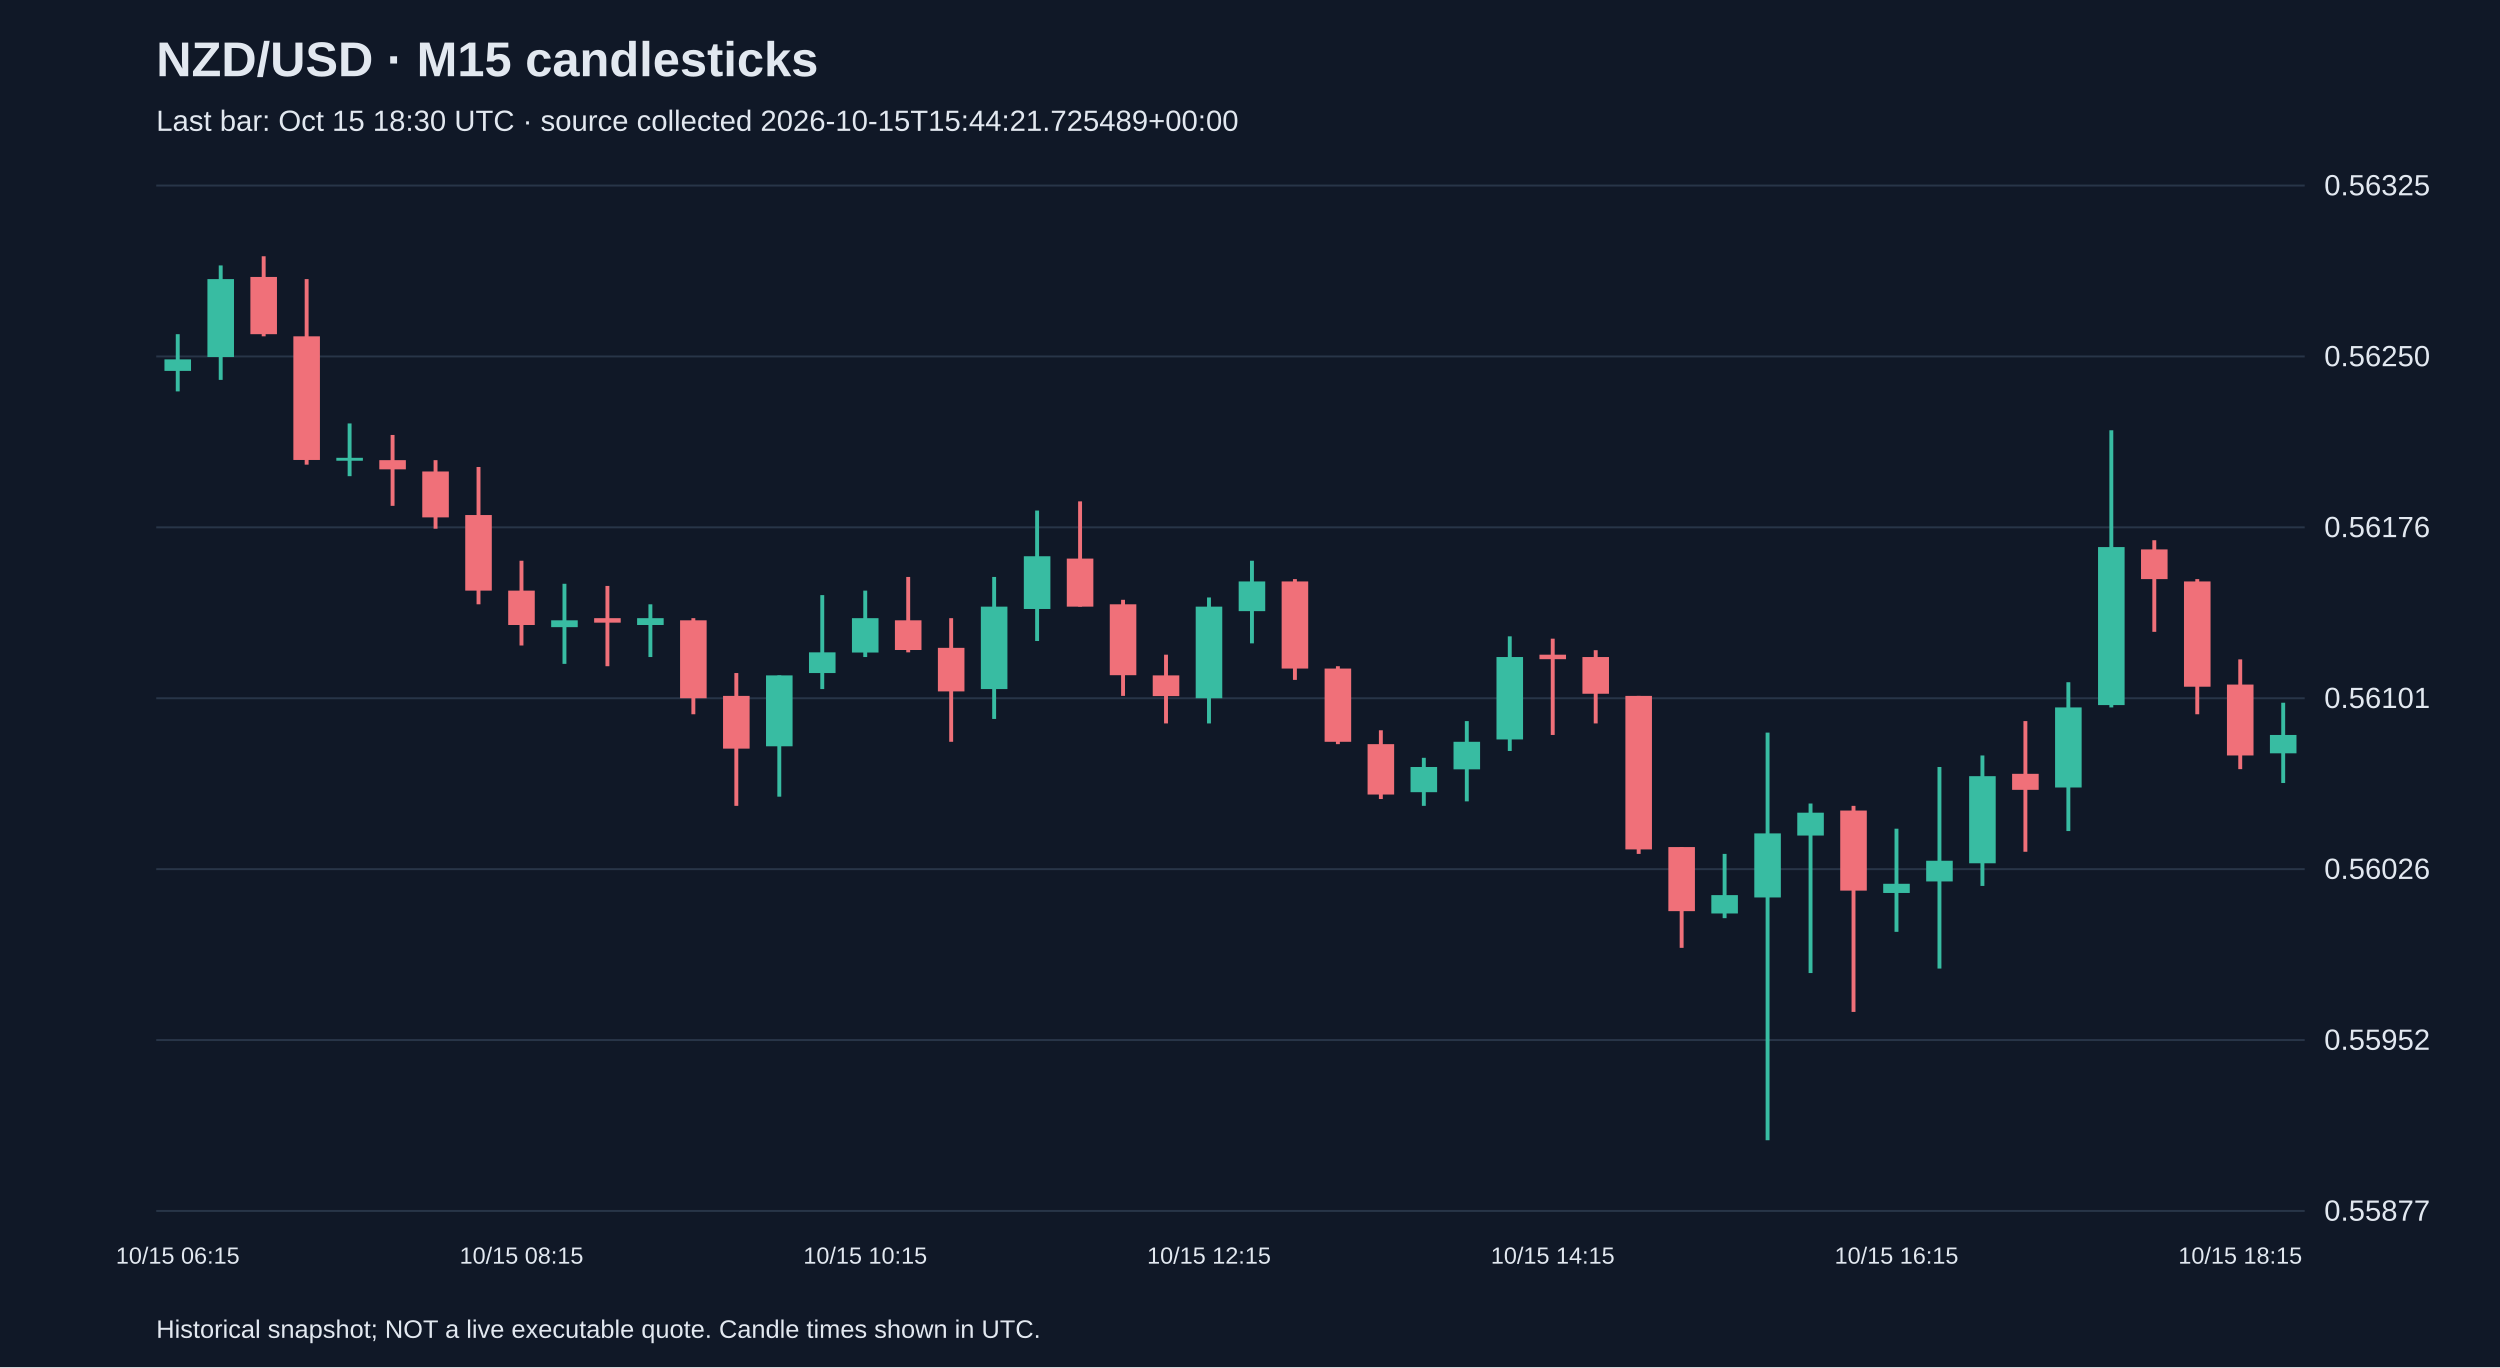
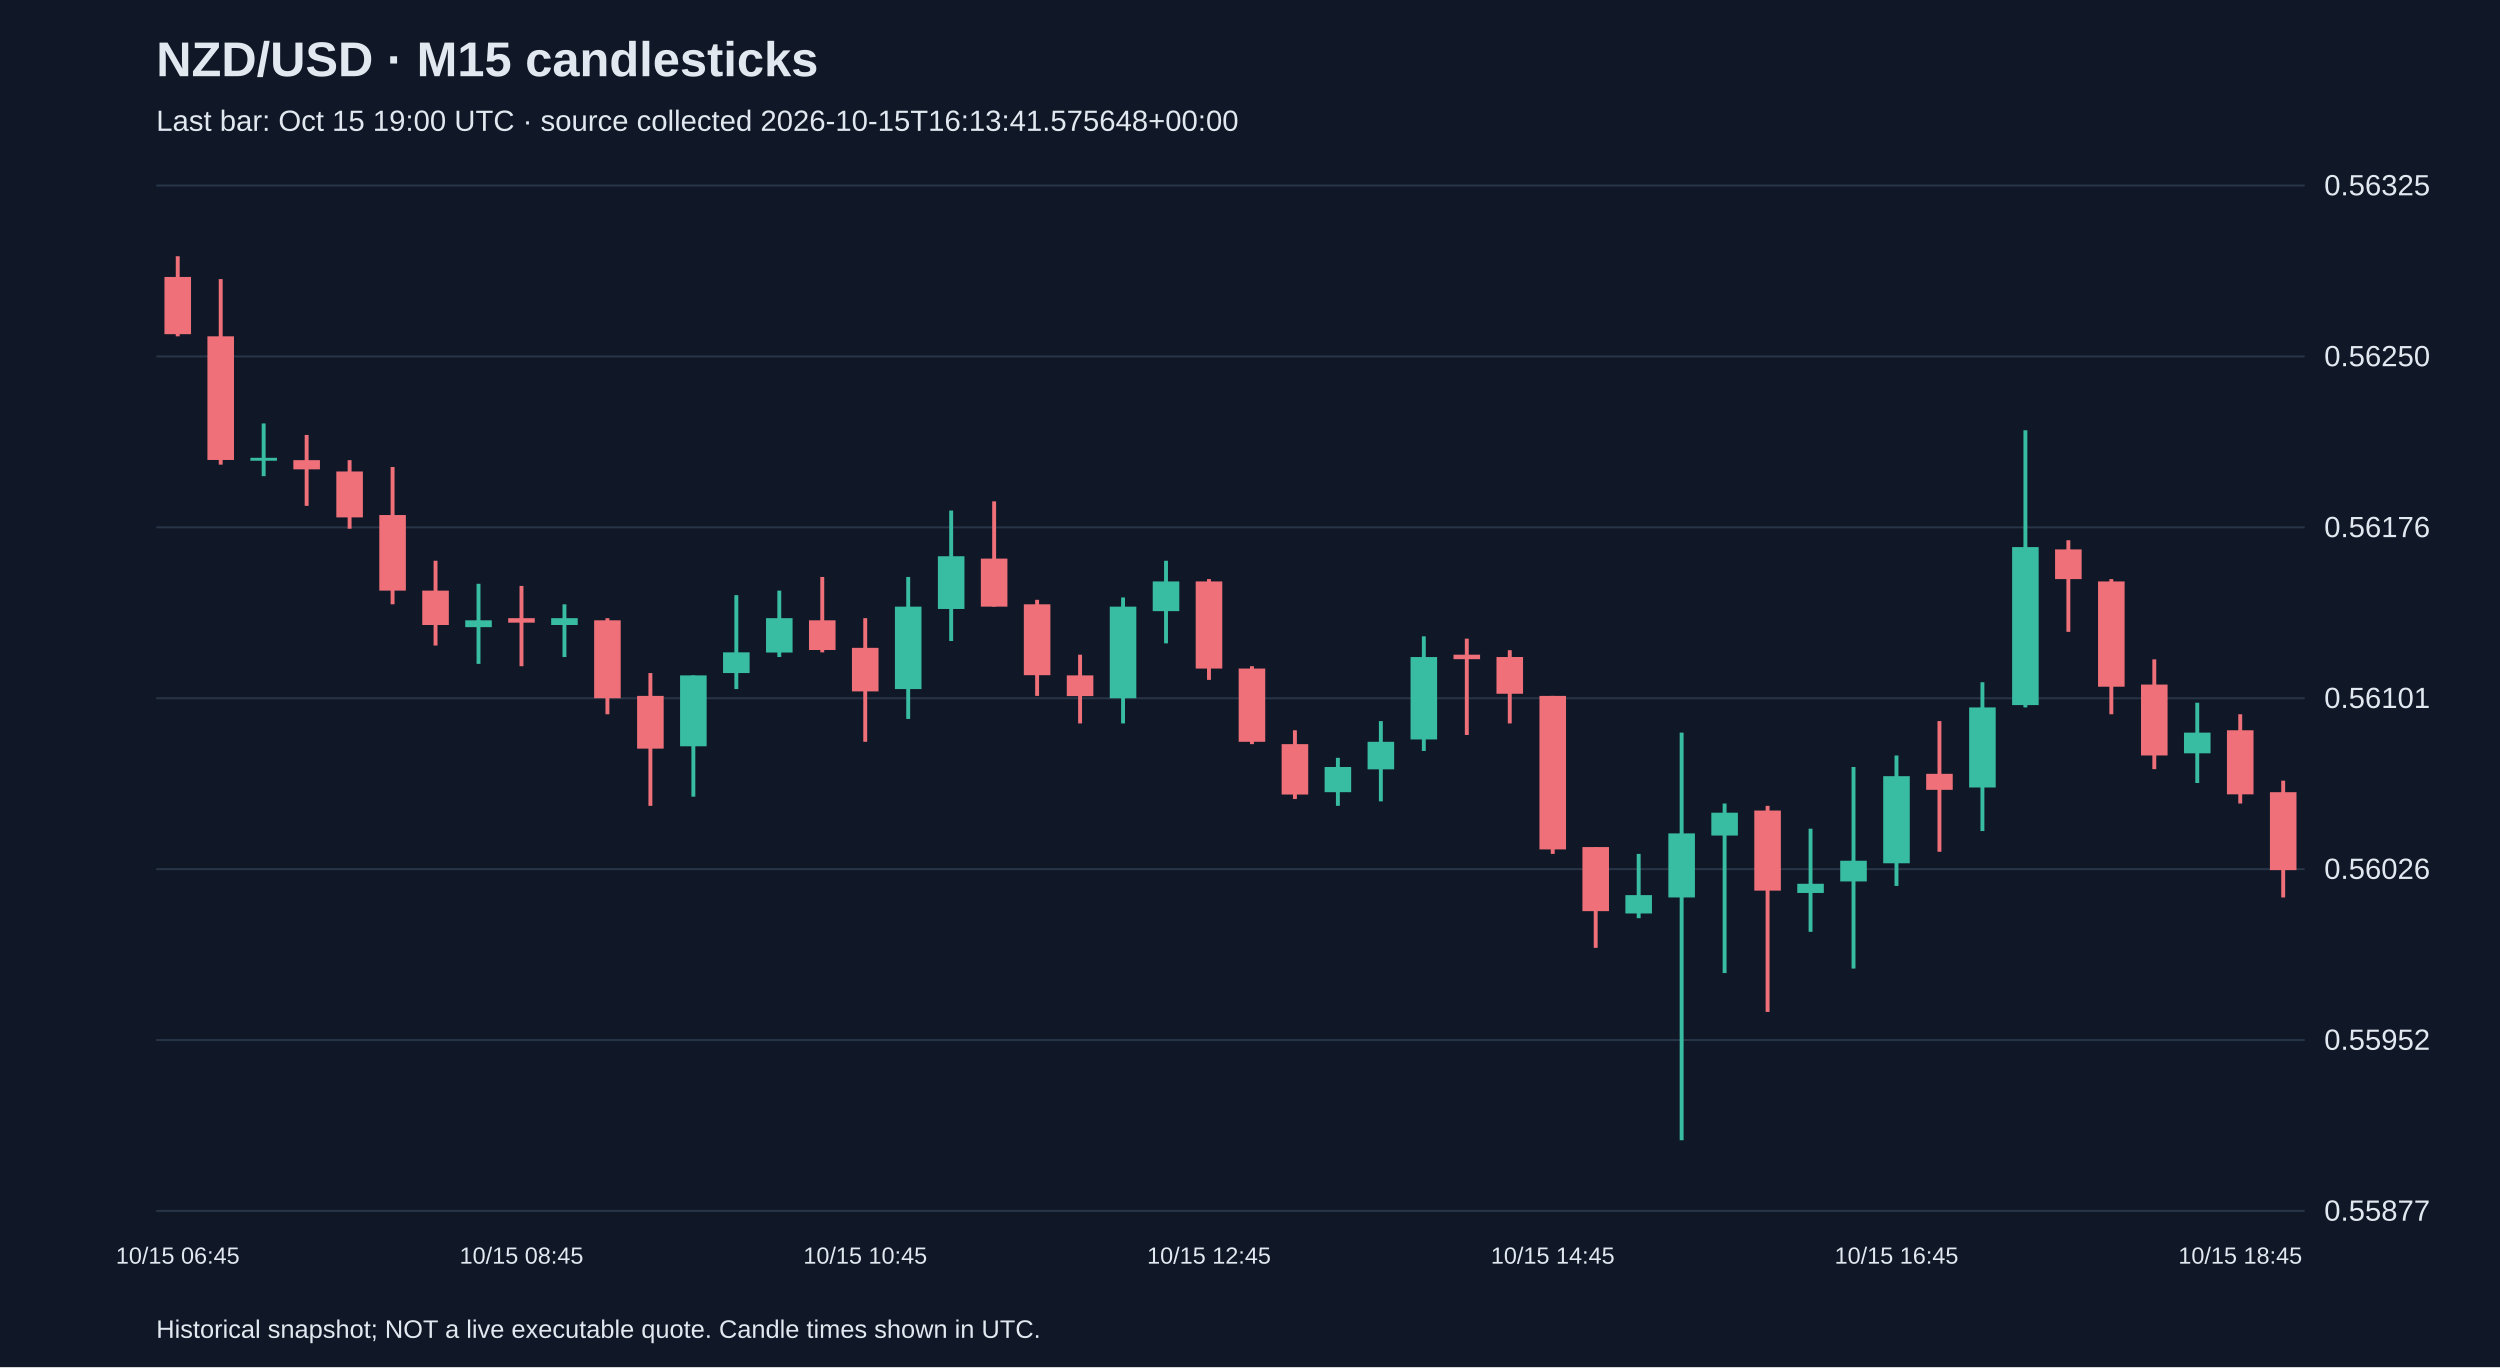
<svg xmlns="http://www.w3.org/2000/svg" viewBox="0 0 1280 700">
  <rect width="100%" height="100%" fill="#101827" />
  <style>text{font-family:Arial,sans-serif;fill:#e2e8f0}</style>
  <text x="80" y="39" font-size="25" font-weight="bold">NZD/USD · M15 candlesticks</text>
-   <text x="80" y="67" font-size="15" fill="#a6b1c5">Last bar: Oct 15 18:30 UTC · source collected 2026-10-15T15:44:21.725489+00:00</text>
+   <text x="80" y="67" font-size="15" fill="#a6b1c5">Last bar: Oct 15 19:00 UTC · source collected 2026-10-15T16:13:41.575648+00:00</text>
  <line x1="80" y1="620.0" x2="1180" y2="620.0" stroke="#283548" />
  <text x="1190" y="625.0" font-size="15">0.55877</text>
  <line x1="80" y1="532.5" x2="1180" y2="532.5" stroke="#283548" />
  <text x="1190" y="537.5" font-size="15">0.55952</text>
  <line x1="80" y1="445.0" x2="1180" y2="445.0" stroke="#283548" />
  <text x="1190" y="450.0" font-size="15">0.56026</text>
  <line x1="80" y1="357.5" x2="1180" y2="357.5" stroke="#283548" />
  <text x="1190" y="362.5" font-size="15">0.56101</text>
  <line x1="80" y1="270.0" x2="1180" y2="270.0" stroke="#283548" />
  <text x="1190" y="275.0" font-size="15">0.56176</text>
  <line x1="80" y1="182.5" x2="1180" y2="182.5" stroke="#283548" />
  <text x="1190" y="187.5" font-size="15">0.56250</text>
  <line x1="80" y1="95.0" x2="1180" y2="95.0" stroke="#283548" />
  <text x="1190" y="100.0" font-size="15">0.56325</text>
-   <line x1="91.0" y1="171.1" x2="91.0" y2="200.4" stroke="#38bca2" stroke-width="2" />
-   <rect x="84.2" y="184.0" width="13.6" height="5.9" fill="#38bca2" />
-   <text x="91.0" y="647" text-anchor="middle" font-size="12">10/15 06:15</text>
-   <line x1="113.0" y1="135.9" x2="113.0" y2="194.5" stroke="#38bca2" stroke-width="2" />
-   <rect x="106.2" y="142.9" width="13.6" height="39.9" fill="#38bca2" />
-   <line x1="135.0" y1="131.2" x2="135.0" y2="172.2" stroke="#f07079" stroke-width="2" />
-   <rect x="128.2" y="141.8" width="13.6" height="29.3" fill="#f07079" />
-   <line x1="157.0" y1="142.9" x2="157.0" y2="237.9" stroke="#f07079" stroke-width="2" />
-   <rect x="150.2" y="172.2" width="13.6" height="63.3" fill="#f07079" />
-   <line x1="179.0" y1="216.8" x2="179.0" y2="243.8" stroke="#38bca2" stroke-width="2" />
-   <rect x="172.2" y="234.4" width="13.6" height="1.5" fill="#38bca2" />
-   <line x1="201.0" y1="222.7" x2="201.0" y2="259.0" stroke="#f07079" stroke-width="2" />
-   <rect x="194.2" y="235.6" width="13.6" height="4.7" fill="#f07079" />
-   <line x1="223.0" y1="235.6" x2="223.0" y2="270.7" stroke="#f07079" stroke-width="2" />
-   <rect x="216.2" y="241.4" width="13.6" height="23.5" fill="#f07079" />
-   <line x1="245.0" y1="239.1" x2="245.0" y2="309.4" stroke="#f07079" stroke-width="2" />
-   <rect x="238.2" y="263.7" width="13.6" height="38.7" fill="#f07079" />
-   <line x1="267.0" y1="287.1" x2="267.0" y2="330.5" stroke="#f07079" stroke-width="2" />
-   <rect x="260.2" y="302.4" width="13.6" height="17.6" fill="#f07079" />
-   <text x="267.0" y="647" text-anchor="middle" font-size="12">10/15 08:15</text>
-   <line x1="289.0" y1="298.9" x2="289.0" y2="339.9" stroke="#38bca2" stroke-width="2" />
-   <rect x="282.2" y="317.6" width="13.6" height="3.5" fill="#38bca2" />
-   <line x1="311.0" y1="300.0" x2="311.0" y2="341.1" stroke="#f07079" stroke-width="2" />
-   <rect x="304.2" y="316.5" width="13.6" height="2.3" fill="#f07079" />
-   <line x1="333.0" y1="309.4" x2="333.0" y2="336.4" stroke="#38bca2" stroke-width="2" />
-   <rect x="326.2" y="316.5" width="13.6" height="3.5" fill="#38bca2" />
-   <line x1="355.0" y1="316.5" x2="355.0" y2="365.7" stroke="#f07079" stroke-width="2" />
-   <rect x="348.2" y="317.6" width="13.6" height="39.9" fill="#f07079" />
-   <line x1="377.0" y1="344.6" x2="377.0" y2="412.6" stroke="#f07079" stroke-width="2" />
-   <rect x="370.2" y="356.3" width="13.6" height="27.0" fill="#f07079" />
-   <line x1="399.0" y1="345.8" x2="399.0" y2="407.9" stroke="#38bca2" stroke-width="2" />
-   <rect x="392.2" y="345.8" width="13.6" height="36.3" fill="#38bca2" />
-   <line x1="421.0" y1="304.7" x2="421.0" y2="352.8" stroke="#38bca2" stroke-width="2" />
-   <rect x="414.2" y="334.0" width="13.6" height="10.6" fill="#38bca2" />
-   <line x1="443.0" y1="302.4" x2="443.0" y2="336.4" stroke="#38bca2" stroke-width="2" />
-   <rect x="436.2" y="316.5" width="13.6" height="17.6" fill="#38bca2" />
-   <text x="443.0" y="647" text-anchor="middle" font-size="12">10/15 10:15</text>
-   <line x1="465.0" y1="295.4" x2="465.0" y2="334.0" stroke="#f07079" stroke-width="2" />
-   <rect x="458.2" y="317.6" width="13.6" height="15.2" fill="#f07079" />
-   <line x1="487.0" y1="316.5" x2="487.0" y2="379.8" stroke="#f07079" stroke-width="2" />
-   <rect x="480.2" y="331.7" width="13.6" height="22.3" fill="#f07079" />
-   <line x1="509.0" y1="295.4" x2="509.0" y2="368.1" stroke="#38bca2" stroke-width="2" />
-   <rect x="502.2" y="310.6" width="13.6" height="42.2" fill="#38bca2" />
-   <line x1="531.0" y1="261.4" x2="531.0" y2="328.2" stroke="#38bca2" stroke-width="2" />
-   <rect x="524.2" y="284.8" width="13.6" height="27.0" fill="#38bca2" />
-   <line x1="553.0" y1="256.7" x2="553.0" y2="310.6" stroke="#f07079" stroke-width="2" />
-   <rect x="546.2" y="286.0" width="13.6" height="24.6" fill="#f07079" />
-   <line x1="575.0" y1="307.1" x2="575.0" y2="356.3" stroke="#f07079" stroke-width="2" />
-   <rect x="568.2" y="309.4" width="13.6" height="36.3" fill="#f07079" />
-   <line x1="597.0" y1="335.2" x2="597.0" y2="370.4" stroke="#f07079" stroke-width="2" />
-   <rect x="590.2" y="345.8" width="13.6" height="10.6" fill="#f07079" />
-   <line x1="619.0" y1="305.9" x2="619.0" y2="370.4" stroke="#38bca2" stroke-width="2" />
-   <rect x="612.2" y="310.6" width="13.6" height="46.9" fill="#38bca2" />
-   <text x="619.0" y="647" text-anchor="middle" font-size="12">10/15 12:15</text>
-   <line x1="641.0" y1="287.1" x2="641.0" y2="329.4" stroke="#38bca2" stroke-width="2" />
-   <rect x="634.2" y="297.7" width="13.6" height="15.2" fill="#38bca2" />
-   <line x1="663.0" y1="296.5" x2="663.0" y2="348.1" stroke="#f07079" stroke-width="2" />
-   <rect x="656.2" y="297.7" width="13.6" height="44.6" fill="#f07079" />
-   <line x1="685.0" y1="341.1" x2="685.0" y2="381.0" stroke="#f07079" stroke-width="2" />
-   <rect x="678.2" y="342.3" width="13.6" height="37.5" fill="#f07079" />
-   <line x1="707.0" y1="373.9" x2="707.0" y2="409.1" stroke="#f07079" stroke-width="2" />
-   <rect x="700.2" y="381.0" width="13.6" height="25.8" fill="#f07079" />
-   <line x1="729.0" y1="388.0" x2="729.0" y2="412.6" stroke="#38bca2" stroke-width="2" />
-   <rect x="722.2" y="392.7" width="13.6" height="12.9" fill="#38bca2" />
-   <line x1="751.0" y1="369.2" x2="751.0" y2="410.3" stroke="#38bca2" stroke-width="2" />
-   <rect x="744.2" y="379.8" width="13.6" height="14.1" fill="#38bca2" />
-   <line x1="773.0" y1="325.8" x2="773.0" y2="384.5" stroke="#38bca2" stroke-width="2" />
-   <rect x="766.2" y="336.4" width="13.6" height="42.2" fill="#38bca2" />
-   <line x1="795.0" y1="327.0" x2="795.0" y2="376.3" stroke="#f07079" stroke-width="2" />
-   <rect x="788.2" y="335.2" width="13.6" height="2.3" fill="#f07079" />
-   <text x="795.0" y="647" text-anchor="middle" font-size="12">10/15 14:15</text>
-   <line x1="817.0" y1="332.9" x2="817.0" y2="370.4" stroke="#f07079" stroke-width="2" />
-   <rect x="810.2" y="336.4" width="13.6" height="18.8" fill="#f07079" />
-   <line x1="839.0" y1="356.3" x2="839.0" y2="437.2" stroke="#f07079" stroke-width="2" />
-   <rect x="832.2" y="356.3" width="13.6" height="78.6" fill="#f07079" />
-   <line x1="861.0" y1="433.7" x2="861.0" y2="485.3" stroke="#f07079" stroke-width="2" />
-   <rect x="854.2" y="433.7" width="13.6" height="32.8" fill="#f07079" />
-   <line x1="883.0" y1="437.2" x2="883.0" y2="470.1" stroke="#38bca2" stroke-width="2" />
-   <rect x="876.2" y="458.3" width="13.6" height="9.4" fill="#38bca2" />
-   <line x1="905.0" y1="375.1" x2="905.0" y2="583.8" stroke="#38bca2" stroke-width="2" />
-   <rect x="898.2" y="426.7" width="13.6" height="32.8" fill="#38bca2" />
-   <line x1="927.0" y1="411.4" x2="927.0" y2="498.2" stroke="#38bca2" stroke-width="2" />
-   <rect x="920.2" y="416.1" width="13.6" height="11.7" fill="#38bca2" />
-   <line x1="949.0" y1="412.6" x2="949.0" y2="518.1" stroke="#f07079" stroke-width="2" />
-   <rect x="942.2" y="415.0" width="13.6" height="41.0" fill="#f07079" />
-   <line x1="971.0" y1="424.3" x2="971.0" y2="477.1" stroke="#38bca2" stroke-width="2" />
-   <rect x="964.2" y="452.5" width="13.6" height="4.7" fill="#38bca2" />
-   <text x="971.0" y="647" text-anchor="middle" font-size="12">10/15 16:15</text>
-   <line x1="993.0" y1="392.7" x2="993.0" y2="495.9" stroke="#38bca2" stroke-width="2" />
-   <rect x="986.2" y="440.7" width="13.6" height="10.6" fill="#38bca2" />
-   <line x1="1015.0" y1="386.8" x2="1015.0" y2="453.6" stroke="#38bca2" stroke-width="2" />
-   <rect x="1008.2" y="397.4" width="13.6" height="44.6" fill="#38bca2" />
-   <line x1="1037.0" y1="369.2" x2="1037.0" y2="436.1" stroke="#f07079" stroke-width="2" />
-   <rect x="1030.2" y="396.2" width="13.6" height="8.2" fill="#f07079" />
-   <line x1="1059.0" y1="349.3" x2="1059.0" y2="425.5" stroke="#38bca2" stroke-width="2" />
-   <rect x="1052.2" y="362.2" width="13.6" height="41.0" fill="#38bca2" />
-   <line x1="1081.0" y1="220.3" x2="1081.0" y2="362.2" stroke="#38bca2" stroke-width="2" />
-   <rect x="1074.2" y="280.1" width="13.6" height="80.9" fill="#38bca2" />
-   <line x1="1103.0" y1="276.6" x2="1103.0" y2="323.5" stroke="#f07079" stroke-width="2" />
-   <rect x="1096.2" y="281.3" width="13.6" height="15.2" fill="#f07079" />
-   <line x1="1125.0" y1="296.5" x2="1125.0" y2="365.7" stroke="#f07079" stroke-width="2" />
-   <rect x="1118.2" y="297.7" width="13.6" height="53.9" fill="#f07079" />
-   <line x1="1147.0" y1="337.6" x2="1147.0" y2="393.8" stroke="#f07079" stroke-width="2" />
-   <rect x="1140.2" y="350.5" width="13.6" height="36.3" fill="#f07079" />
-   <text x="1147.0" y="647" text-anchor="middle" font-size="12">10/15 18:15</text>
-   <line x1="1169.0" y1="359.8" x2="1169.0" y2="400.9" stroke="#38bca2" stroke-width="2" />
-   <rect x="1162.2" y="376.3" width="13.6" height="9.4" fill="#38bca2" />
+   <line x1="91.0" y1="131.2" x2="91.0" y2="172.2" stroke="#f07079" stroke-width="2" />
+   <rect x="84.2" y="141.8" width="13.6" height="29.3" fill="#f07079" />
+   <text x="91.0" y="647" text-anchor="middle" font-size="12">10/15 06:45</text>
+   <line x1="113.0" y1="142.9" x2="113.0" y2="237.9" stroke="#f07079" stroke-width="2" />
+   <rect x="106.2" y="172.2" width="13.6" height="63.3" fill="#f07079" />
+   <line x1="135.0" y1="216.8" x2="135.0" y2="243.8" stroke="#38bca2" stroke-width="2" />
+   <rect x="128.2" y="234.4" width="13.6" height="1.5" fill="#38bca2" />
+   <line x1="157.0" y1="222.7" x2="157.0" y2="259.0" stroke="#f07079" stroke-width="2" />
+   <rect x="150.2" y="235.6" width="13.6" height="4.7" fill="#f07079" />
+   <line x1="179.0" y1="235.6" x2="179.0" y2="270.7" stroke="#f07079" stroke-width="2" />
+   <rect x="172.2" y="241.4" width="13.6" height="23.5" fill="#f07079" />
+   <line x1="201.0" y1="239.1" x2="201.0" y2="309.4" stroke="#f07079" stroke-width="2" />
+   <rect x="194.2" y="263.7" width="13.6" height="38.7" fill="#f07079" />
+   <line x1="223.0" y1="287.1" x2="223.0" y2="330.5" stroke="#f07079" stroke-width="2" />
+   <rect x="216.2" y="302.4" width="13.6" height="17.6" fill="#f07079" />
+   <line x1="245.0" y1="298.9" x2="245.0" y2="339.9" stroke="#38bca2" stroke-width="2" />
+   <rect x="238.2" y="317.6" width="13.6" height="3.5" fill="#38bca2" />
+   <line x1="267.0" y1="300.0" x2="267.0" y2="341.1" stroke="#f07079" stroke-width="2" />
+   <rect x="260.2" y="316.5" width="13.6" height="2.3" fill="#f07079" />
+   <text x="267.0" y="647" text-anchor="middle" font-size="12">10/15 08:45</text>
+   <line x1="289.0" y1="309.4" x2="289.0" y2="336.4" stroke="#38bca2" stroke-width="2" />
+   <rect x="282.2" y="316.5" width="13.6" height="3.5" fill="#38bca2" />
+   <line x1="311.0" y1="316.5" x2="311.0" y2="365.7" stroke="#f07079" stroke-width="2" />
+   <rect x="304.2" y="317.6" width="13.6" height="39.9" fill="#f07079" />
+   <line x1="333.0" y1="344.6" x2="333.0" y2="412.6" stroke="#f07079" stroke-width="2" />
+   <rect x="326.2" y="356.3" width="13.6" height="27.0" fill="#f07079" />
+   <line x1="355.0" y1="345.8" x2="355.0" y2="407.9" stroke="#38bca2" stroke-width="2" />
+   <rect x="348.2" y="345.8" width="13.6" height="36.3" fill="#38bca2" />
+   <line x1="377.0" y1="304.7" x2="377.0" y2="352.8" stroke="#38bca2" stroke-width="2" />
+   <rect x="370.2" y="334.0" width="13.6" height="10.6" fill="#38bca2" />
+   <line x1="399.0" y1="302.4" x2="399.0" y2="336.4" stroke="#38bca2" stroke-width="2" />
+   <rect x="392.2" y="316.5" width="13.6" height="17.6" fill="#38bca2" />
+   <line x1="421.0" y1="295.4" x2="421.0" y2="334.0" stroke="#f07079" stroke-width="2" />
+   <rect x="414.2" y="317.6" width="13.6" height="15.2" fill="#f07079" />
+   <line x1="443.0" y1="316.5" x2="443.0" y2="379.8" stroke="#f07079" stroke-width="2" />
+   <rect x="436.2" y="331.7" width="13.6" height="22.3" fill="#f07079" />
+   <text x="443.0" y="647" text-anchor="middle" font-size="12">10/15 10:45</text>
+   <line x1="465.0" y1="295.4" x2="465.0" y2="368.1" stroke="#38bca2" stroke-width="2" />
+   <rect x="458.2" y="310.6" width="13.6" height="42.2" fill="#38bca2" />
+   <line x1="487.0" y1="261.4" x2="487.0" y2="328.2" stroke="#38bca2" stroke-width="2" />
+   <rect x="480.2" y="284.8" width="13.6" height="27.0" fill="#38bca2" />
+   <line x1="509.0" y1="256.7" x2="509.0" y2="310.6" stroke="#f07079" stroke-width="2" />
+   <rect x="502.2" y="286.0" width="13.6" height="24.6" fill="#f07079" />
+   <line x1="531.0" y1="307.1" x2="531.0" y2="356.3" stroke="#f07079" stroke-width="2" />
+   <rect x="524.2" y="309.4" width="13.6" height="36.3" fill="#f07079" />
+   <line x1="553.0" y1="335.2" x2="553.0" y2="370.4" stroke="#f07079" stroke-width="2" />
+   <rect x="546.2" y="345.8" width="13.6" height="10.6" fill="#f07079" />
+   <line x1="575.0" y1="305.9" x2="575.0" y2="370.4" stroke="#38bca2" stroke-width="2" />
+   <rect x="568.2" y="310.6" width="13.6" height="46.9" fill="#38bca2" />
+   <line x1="597.0" y1="287.1" x2="597.0" y2="329.4" stroke="#38bca2" stroke-width="2" />
+   <rect x="590.2" y="297.7" width="13.6" height="15.2" fill="#38bca2" />
+   <line x1="619.0" y1="296.5" x2="619.0" y2="348.1" stroke="#f07079" stroke-width="2" />
+   <rect x="612.2" y="297.7" width="13.6" height="44.6" fill="#f07079" />
+   <text x="619.0" y="647" text-anchor="middle" font-size="12">10/15 12:45</text>
+   <line x1="641.0" y1="341.1" x2="641.0" y2="381.0" stroke="#f07079" stroke-width="2" />
+   <rect x="634.2" y="342.3" width="13.6" height="37.5" fill="#f07079" />
+   <line x1="663.0" y1="373.9" x2="663.0" y2="409.1" stroke="#f07079" stroke-width="2" />
+   <rect x="656.2" y="381.0" width="13.6" height="25.8" fill="#f07079" />
+   <line x1="685.0" y1="388.0" x2="685.0" y2="412.6" stroke="#38bca2" stroke-width="2" />
+   <rect x="678.2" y="392.7" width="13.6" height="12.9" fill="#38bca2" />
+   <line x1="707.0" y1="369.2" x2="707.0" y2="410.3" stroke="#38bca2" stroke-width="2" />
+   <rect x="700.2" y="379.8" width="13.6" height="14.1" fill="#38bca2" />
+   <line x1="729.0" y1="325.8" x2="729.0" y2="384.5" stroke="#38bca2" stroke-width="2" />
+   <rect x="722.2" y="336.4" width="13.6" height="42.2" fill="#38bca2" />
+   <line x1="751.0" y1="327.0" x2="751.0" y2="376.3" stroke="#f07079" stroke-width="2" />
+   <rect x="744.2" y="335.2" width="13.6" height="2.3" fill="#f07079" />
+   <line x1="773.0" y1="332.9" x2="773.0" y2="370.4" stroke="#f07079" stroke-width="2" />
+   <rect x="766.2" y="336.4" width="13.6" height="18.8" fill="#f07079" />
+   <line x1="795.0" y1="356.3" x2="795.0" y2="437.2" stroke="#f07079" stroke-width="2" />
+   <rect x="788.2" y="356.3" width="13.6" height="78.6" fill="#f07079" />
+   <text x="795.0" y="647" text-anchor="middle" font-size="12">10/15 14:45</text>
+   <line x1="817.0" y1="433.7" x2="817.0" y2="485.3" stroke="#f07079" stroke-width="2" />
+   <rect x="810.2" y="433.7" width="13.6" height="32.8" fill="#f07079" />
+   <line x1="839.0" y1="437.2" x2="839.0" y2="470.1" stroke="#38bca2" stroke-width="2" />
+   <rect x="832.2" y="458.3" width="13.6" height="9.4" fill="#38bca2" />
+   <line x1="861.0" y1="375.1" x2="861.0" y2="583.8" stroke="#38bca2" stroke-width="2" />
+   <rect x="854.2" y="426.7" width="13.6" height="32.8" fill="#38bca2" />
+   <line x1="883.0" y1="411.4" x2="883.0" y2="498.2" stroke="#38bca2" stroke-width="2" />
+   <rect x="876.2" y="416.1" width="13.6" height="11.7" fill="#38bca2" />
+   <line x1="905.0" y1="412.6" x2="905.0" y2="518.1" stroke="#f07079" stroke-width="2" />
+   <rect x="898.2" y="415.0" width="13.6" height="41.0" fill="#f07079" />
+   <line x1="927.0" y1="424.3" x2="927.0" y2="477.1" stroke="#38bca2" stroke-width="2" />
+   <rect x="920.2" y="452.5" width="13.6" height="4.7" fill="#38bca2" />
+   <line x1="949.0" y1="392.7" x2="949.0" y2="495.9" stroke="#38bca2" stroke-width="2" />
+   <rect x="942.2" y="440.7" width="13.6" height="10.6" fill="#38bca2" />
+   <line x1="971.0" y1="386.8" x2="971.0" y2="453.6" stroke="#38bca2" stroke-width="2" />
+   <rect x="964.2" y="397.4" width="13.6" height="44.6" fill="#38bca2" />
+   <text x="971.0" y="647" text-anchor="middle" font-size="12">10/15 16:45</text>
+   <line x1="993.0" y1="369.2" x2="993.0" y2="436.1" stroke="#f07079" stroke-width="2" />
+   <rect x="986.2" y="396.2" width="13.6" height="8.2" fill="#f07079" />
+   <line x1="1015.0" y1="349.3" x2="1015.0" y2="425.5" stroke="#38bca2" stroke-width="2" />
+   <rect x="1008.2" y="362.2" width="13.6" height="41.0" fill="#38bca2" />
+   <line x1="1037.0" y1="220.3" x2="1037.0" y2="362.2" stroke="#38bca2" stroke-width="2" />
+   <rect x="1030.2" y="280.1" width="13.6" height="80.9" fill="#38bca2" />
+   <line x1="1059.0" y1="276.6" x2="1059.0" y2="323.5" stroke="#f07079" stroke-width="2" />
+   <rect x="1052.2" y="281.3" width="13.6" height="15.2" fill="#f07079" />
+   <line x1="1081.0" y1="296.5" x2="1081.0" y2="365.7" stroke="#f07079" stroke-width="2" />
+   <rect x="1074.2" y="297.7" width="13.6" height="53.9" fill="#f07079" />
+   <line x1="1103.0" y1="337.6" x2="1103.0" y2="393.8" stroke="#f07079" stroke-width="2" />
+   <rect x="1096.2" y="350.5" width="13.6" height="36.3" fill="#f07079" />
+   <line x1="1125.0" y1="359.8" x2="1125.0" y2="400.9" stroke="#38bca2" stroke-width="2" />
+   <rect x="1118.2" y="375.1" width="13.6" height="10.6" fill="#38bca2" />
+   <line x1="1147.0" y1="365.7" x2="1147.0" y2="411.4" stroke="#f07079" stroke-width="2" />
+   <rect x="1140.2" y="373.9" width="13.6" height="32.8" fill="#f07079" />
+   <text x="1147.0" y="647" text-anchor="middle" font-size="12">10/15 18:45</text>
+   <line x1="1169.0" y1="399.7" x2="1169.0" y2="459.5" stroke="#f07079" stroke-width="2" />
+   <rect x="1162.2" y="405.6" width="13.6" height="39.9" fill="#f07079" />
  <text x="80" y="685" font-size="13">Historical snapshot; NOT a live executable quote. Candle times shown in UTC.</text>
</svg>
